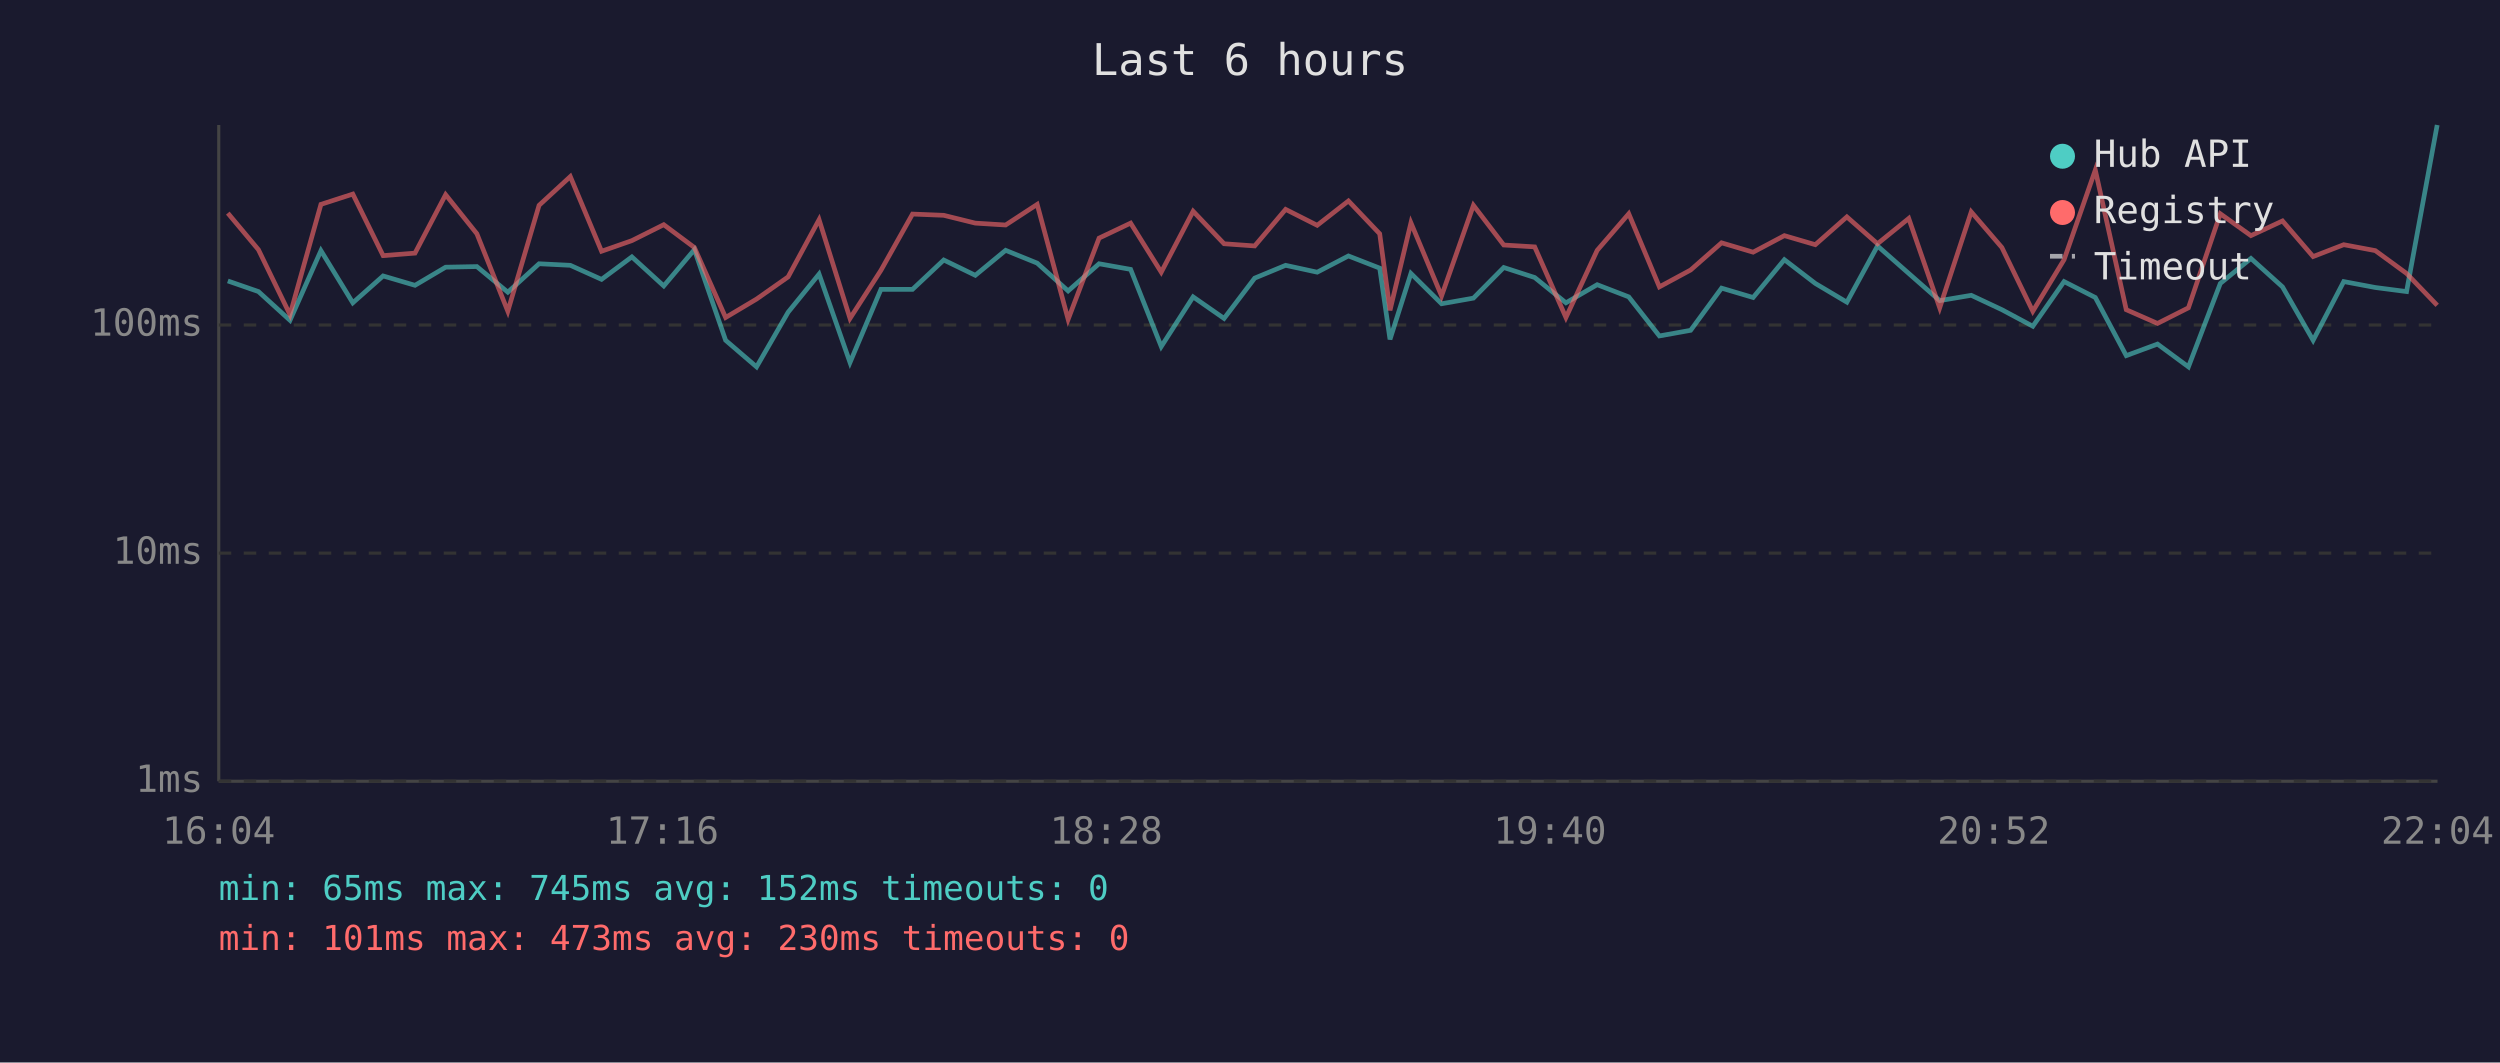
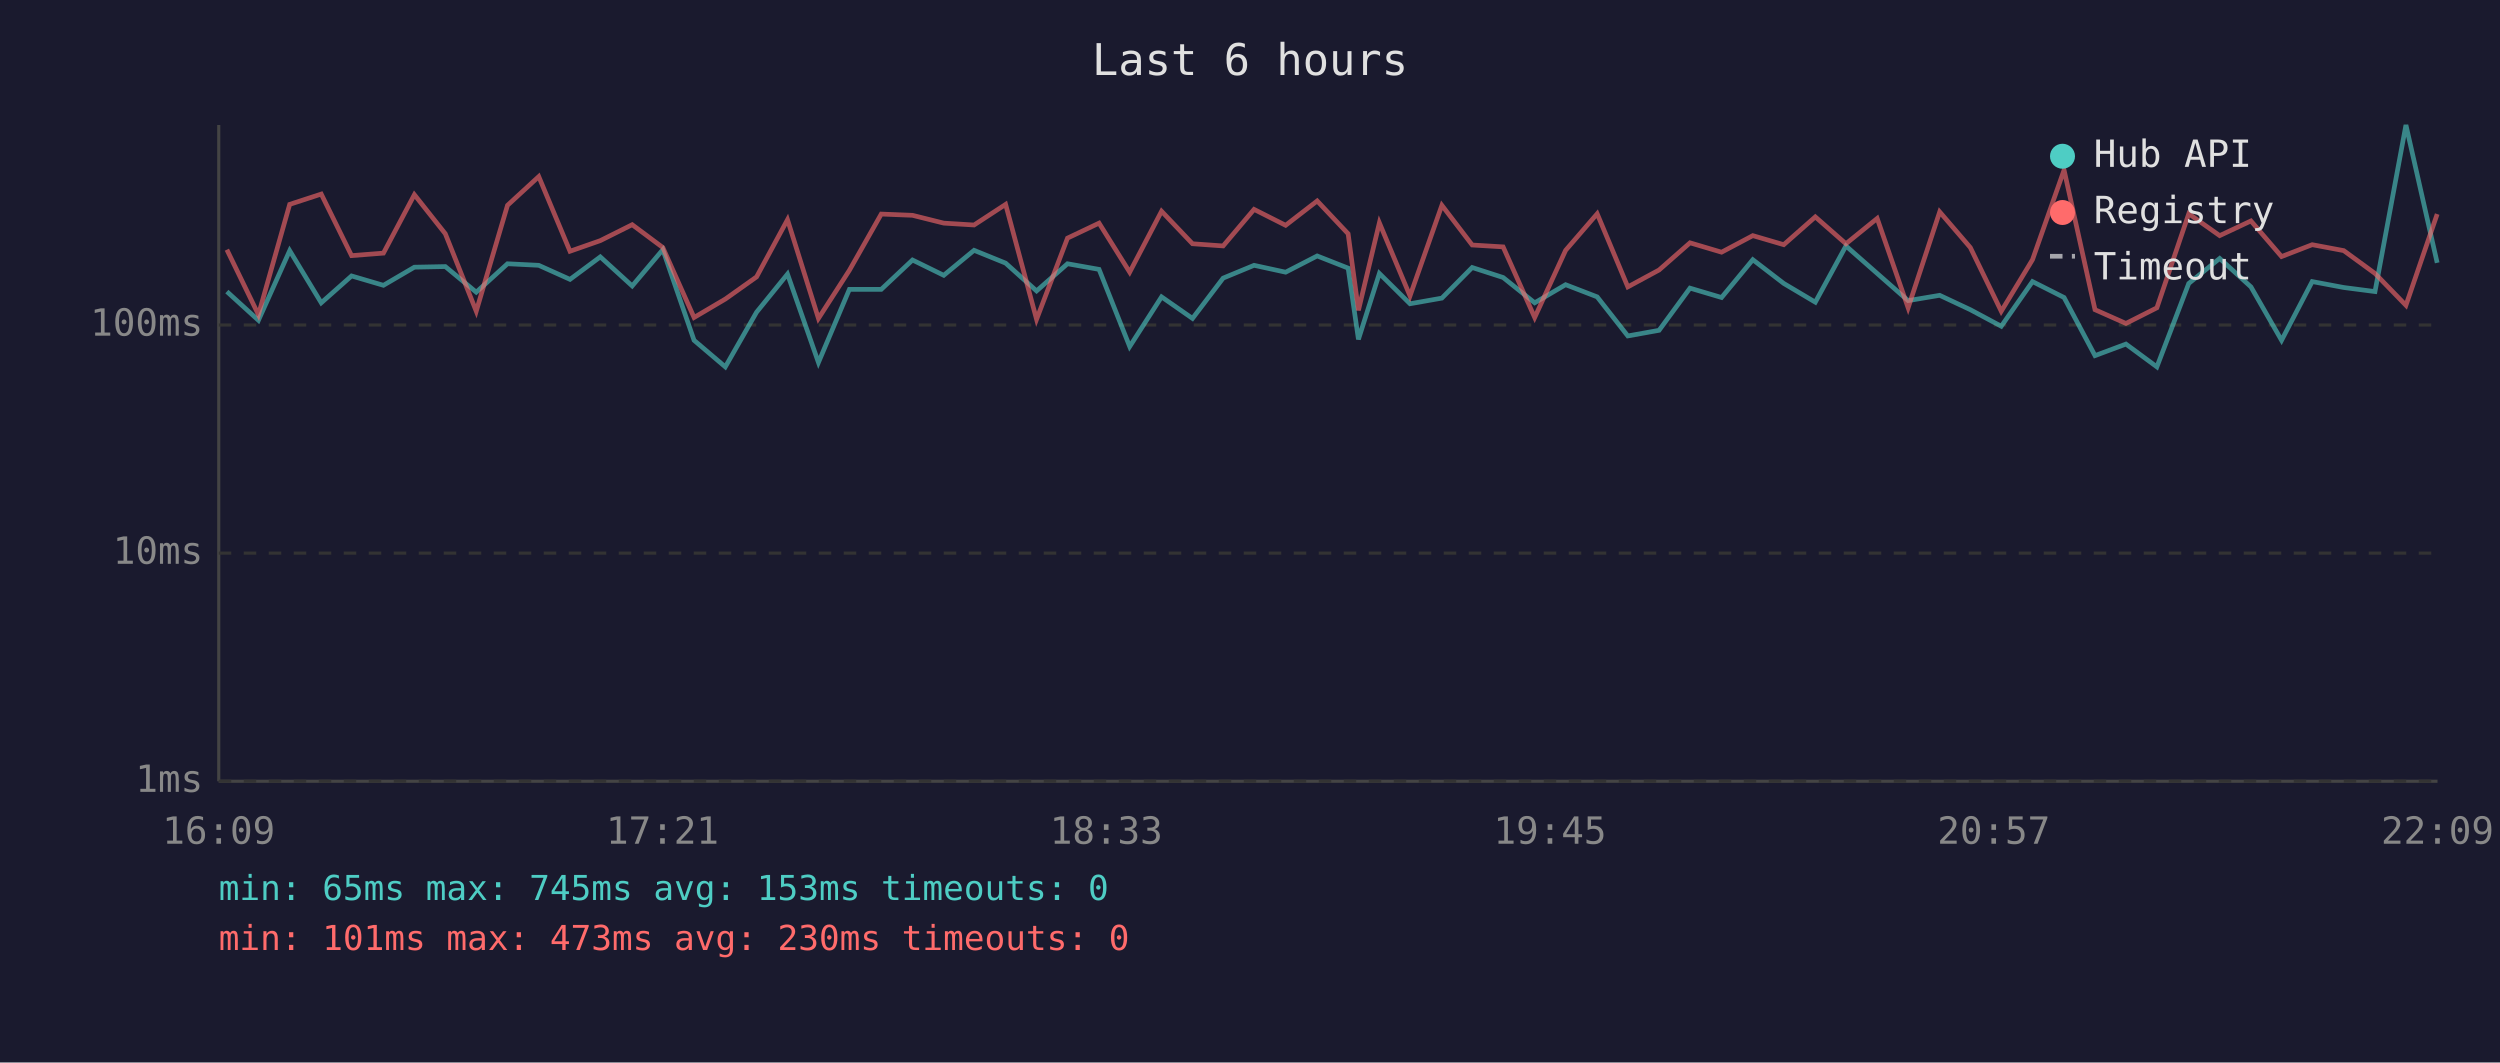
<svg xmlns="http://www.w3.org/2000/svg" viewBox="0 0 800 340" font-family="monospace" font-size="12">
  <rect width="800" height="340" fill="#1a1a2e" />
  <text x="400" y="24" fill="#e0e0e0" font-size="14" text-anchor="middle">Last 6 hours</text>
  <line x1="70" y1="40" x2="70" y2="250" stroke="#444" stroke-width="1" />
  <line x1="70" y1="250" x2="780" y2="250" stroke="#444" stroke-width="1" />
  <line x1="70" y1="250" x2="780" y2="250" stroke="#333" stroke-width="1" stroke-dasharray="4" />
  <text x="65" y="250" fill="#888" text-anchor="end" dominant-baseline="middle">1ms</text>
  <line x1="70" y1="177" x2="780" y2="177" stroke="#333" stroke-width="1" stroke-dasharray="4" />
  <text x="65" y="177" fill="#888" text-anchor="end" dominant-baseline="middle">10ms</text>
  <line x1="70" y1="104" x2="780" y2="104" stroke="#333" stroke-width="1" stroke-dasharray="4" />
  <text x="65" y="104" fill="#888" text-anchor="end" dominant-baseline="middle">100ms</text>
-   <text x="70" y="270" fill="#888" text-anchor="middle">16:04</text>
-   <text x="212" y="270" fill="#888" text-anchor="middle">17:16</text>
-   <text x="354" y="270" fill="#888" text-anchor="middle">18:28</text>
-   <text x="496" y="270" fill="#888" text-anchor="middle">19:40</text>
-   <text x="638" y="270" fill="#888" text-anchor="middle">20:52</text>
-   <text x="780" y="270" fill="#888" text-anchor="middle">22:04</text>
-   <polyline points="72.9,89.9 82.7,93.3 92.8,102.5 102.7,80.2 112.9,96.9 122.6,88.3 132.8,91.3 142.6,85.5 152.6,85.3 162.5,93.5 172.5,84.4 182.5,84.9 192.5,89.4 202.2,82.2 212.4,91.5 222.2,79.9 232.2,108.9 242.1,117.4 252.2,99.9 262.1,87.7 272.0,116.0 281.9,92.6 292.0,92.6 302.0,83.2 312.1,88.1 321.8,80.1 331.9,84.2 341.8,93.1 351.7,84.4 361.8,86.2 371.6,110.9 381.8,95.0 391.7,101.9 401.5,89.0 411.4,84.9 421.5,87.1 431.5,81.9 441.5,85.8 444.8,108.6 451.5,87.5 461.3,97.2 471.5,95.4 481.2,85.6 491.1,88.8 501.1,96.9 511.1,91.1 521.2,95.0 531.0,107.5 541.0,105.7 550.9,92.2 561.0,95.2 571.0,83.1 580.9,90.7 591.0,96.7 600.8,78.7 610.8,87.5 620.7,96.2 630.8,94.5 640.6,99.1 650.5,104.4 660.5,90.1 670.5,95.2 680.4,113.8 690.4,110.1 700.3,117.4 710.5,90.7 720.3,82.7 730.4,91.8 740.2,108.9 750.0,90.1 760.1,92.0 770.1,93.3 779.9,40.0" fill="none" stroke="#4ecdc4" stroke-width="1.5" opacity="0.6" />
-   <polyline points="72.9,68.2 82.7,79.9 92.8,100.7 102.7,65.4 112.9,62.1 122.6,81.8 132.8,81.0 142.6,62.3 152.6,74.8 162.5,99.6 172.5,65.7 182.5,56.5 192.5,80.4 202.2,77.0 212.4,71.9 222.2,79.2 232.2,101.6 242.1,95.7 252.2,88.6 262.1,70.3 272.0,101.9 281.9,86.5 292.0,68.5 302.0,68.9 312.1,71.4 321.8,72.0 331.9,65.4 341.8,102.2 351.7,76.2 361.8,71.4 371.6,87.1 381.8,67.6 391.7,78.0 401.5,78.7 411.4,67.0 421.5,72.1 431.5,64.3 441.5,74.8 444.8,99.3 451.5,71.3 461.3,94.7 471.5,65.7 481.2,78.4 491.1,79.0 501.1,101.6 511.1,80.1 521.2,68.4 531.0,91.8 541.0,86.4 550.9,77.7 561.0,80.7 571.0,75.4 580.9,78.3 591.0,69.4 600.8,78.0 610.8,69.9 620.7,98.5 630.8,67.8 640.6,79.2 650.5,99.6 660.5,83.1 670.5,54.4 680.4,99.1 690.4,103.5 700.3,98.5 710.5,68.4 720.3,75.4 730.4,70.7 740.2,82.1 750.0,78.3 760.1,80.2 770.1,87.5 779.9,97.7" fill="none" stroke="#ff6b6b" stroke-width="1.5" opacity="0.6" />
+   <text x="70" y="270" fill="#888" text-anchor="middle">16:09</text>
+   <text x="212" y="270" fill="#888" text-anchor="middle">17:21</text>
+   <text x="354" y="270" fill="#888" text-anchor="middle">18:33</text>
+   <text x="496" y="270" fill="#888" text-anchor="middle">19:45</text>
+   <text x="638" y="270" fill="#888" text-anchor="middle">20:57</text>
+   <text x="780" y="270" fill="#888" text-anchor="middle">22:09</text>
+   <polyline points="72.6,93.3 82.7,102.5 92.7,80.2 102.8,96.9 112.5,88.3 122.7,91.3 132.6,85.5 142.5,85.3 152.4,93.5 162.4,84.4 172.4,84.9 182.4,89.4 192.1,82.2 202.3,91.5 212.1,79.9 222.1,108.9 232.1,117.4 242.1,99.9 252.0,87.7 261.9,116.0 271.8,92.6 282.0,92.6 292.0,83.2 302.0,88.1 311.7,80.1 321.8,84.2 331.7,93.1 341.6,84.4 351.7,86.2 361.5,110.9 371.7,95.0 381.6,101.9 391.4,89.0 401.3,84.9 411.4,87.1 421.5,81.9 431.4,85.8 434.7,108.6 441.4,87.5 451.2,97.2 461.4,95.4 471.1,85.6 481.0,88.8 491.1,96.9 501.0,91.1 511.1,95.0 520.9,107.5 530.9,105.7 540.8,92.2 550.9,95.2 560.9,83.1 570.8,90.7 580.9,96.7 590.7,78.7 600.7,87.5 610.6,96.2 620.7,94.5 630.5,99.1 640.4,104.4 650.4,90.1 660.5,95.2 670.4,113.8 680.3,110.1 690.2,117.4 700.4,90.7 710.3,82.7 720.3,91.8 730.1,108.9 739.9,90.1 750.0,92.0 760.0,93.3 769.9,40.0 779.9,84.1" fill="none" stroke="#4ecdc4" stroke-width="1.5" opacity="0.6" />
+   <polyline points="72.6,79.9 82.7,100.7 92.7,65.4 102.8,62.1 112.5,81.8 122.7,81.0 132.6,62.3 142.5,74.8 152.4,99.6 162.4,65.7 172.4,56.5 182.4,80.4 192.1,77.0 202.3,71.9 212.1,79.2 222.1,101.6 232.1,95.7 242.1,88.6 252.0,70.3 261.9,101.9 271.8,86.5 282.0,68.5 292.0,68.9 302.0,71.4 311.7,72.0 321.8,65.4 331.7,102.2 341.6,76.2 351.7,71.4 361.5,87.1 371.7,67.6 381.6,78.0 391.4,78.7 401.3,67.0 411.4,72.1 421.5,64.3 431.4,74.8 434.7,99.3 441.4,71.3 451.2,94.7 461.4,65.7 471.1,78.4 481.0,79.0 491.1,101.6 501.0,80.1 511.1,68.4 520.9,91.8 530.9,86.4 540.8,77.7 550.9,80.7 560.9,75.4 570.8,78.3 580.9,69.4 590.7,78.0 600.7,69.9 610.6,98.5 620.7,67.8 630.5,79.2 640.4,99.6 650.4,83.1 660.5,54.4 670.4,99.1 680.3,103.5 690.2,98.5 700.4,68.4 710.3,75.4 720.3,70.7 730.1,82.1 739.9,78.3 750.0,80.2 760.0,87.5 769.9,97.7 779.9,68.5" fill="none" stroke="#ff6b6b" stroke-width="1.5" opacity="0.6" />
  <circle cx="660" cy="50" r="4" fill="#4ecdc4" />
  <text x="670" y="50" fill="#e0e0e0" dominant-baseline="middle">Hub API</text>
  <circle cx="660" cy="68" r="4" fill="#ff6b6b" />
  <text x="670" y="68" fill="#e0e0e0" dominant-baseline="middle">Registry</text>
  <line x1="656" y1="82" x2="664" y2="82" stroke="#e0e0e0" stroke-width="1.5" stroke-dasharray="4,3" opacity="0.7" />
  <text x="670" y="86" fill="#e0e0e0" dominant-baseline="middle">Timeout</text>
-   <text x="70" y="288" fill="#4ecdc4" font-size="11">min: 65ms  max: 745ms  avg: 152ms  timeouts: 0</text>
+   <text x="70" y="288" fill="#4ecdc4" font-size="11">min: 65ms  max: 745ms  avg: 153ms  timeouts: 0</text>
  <text x="70" y="304" fill="#ff6b6b" font-size="11">min: 101ms  max: 473ms  avg: 230ms  timeouts: 0</text>
</svg>
